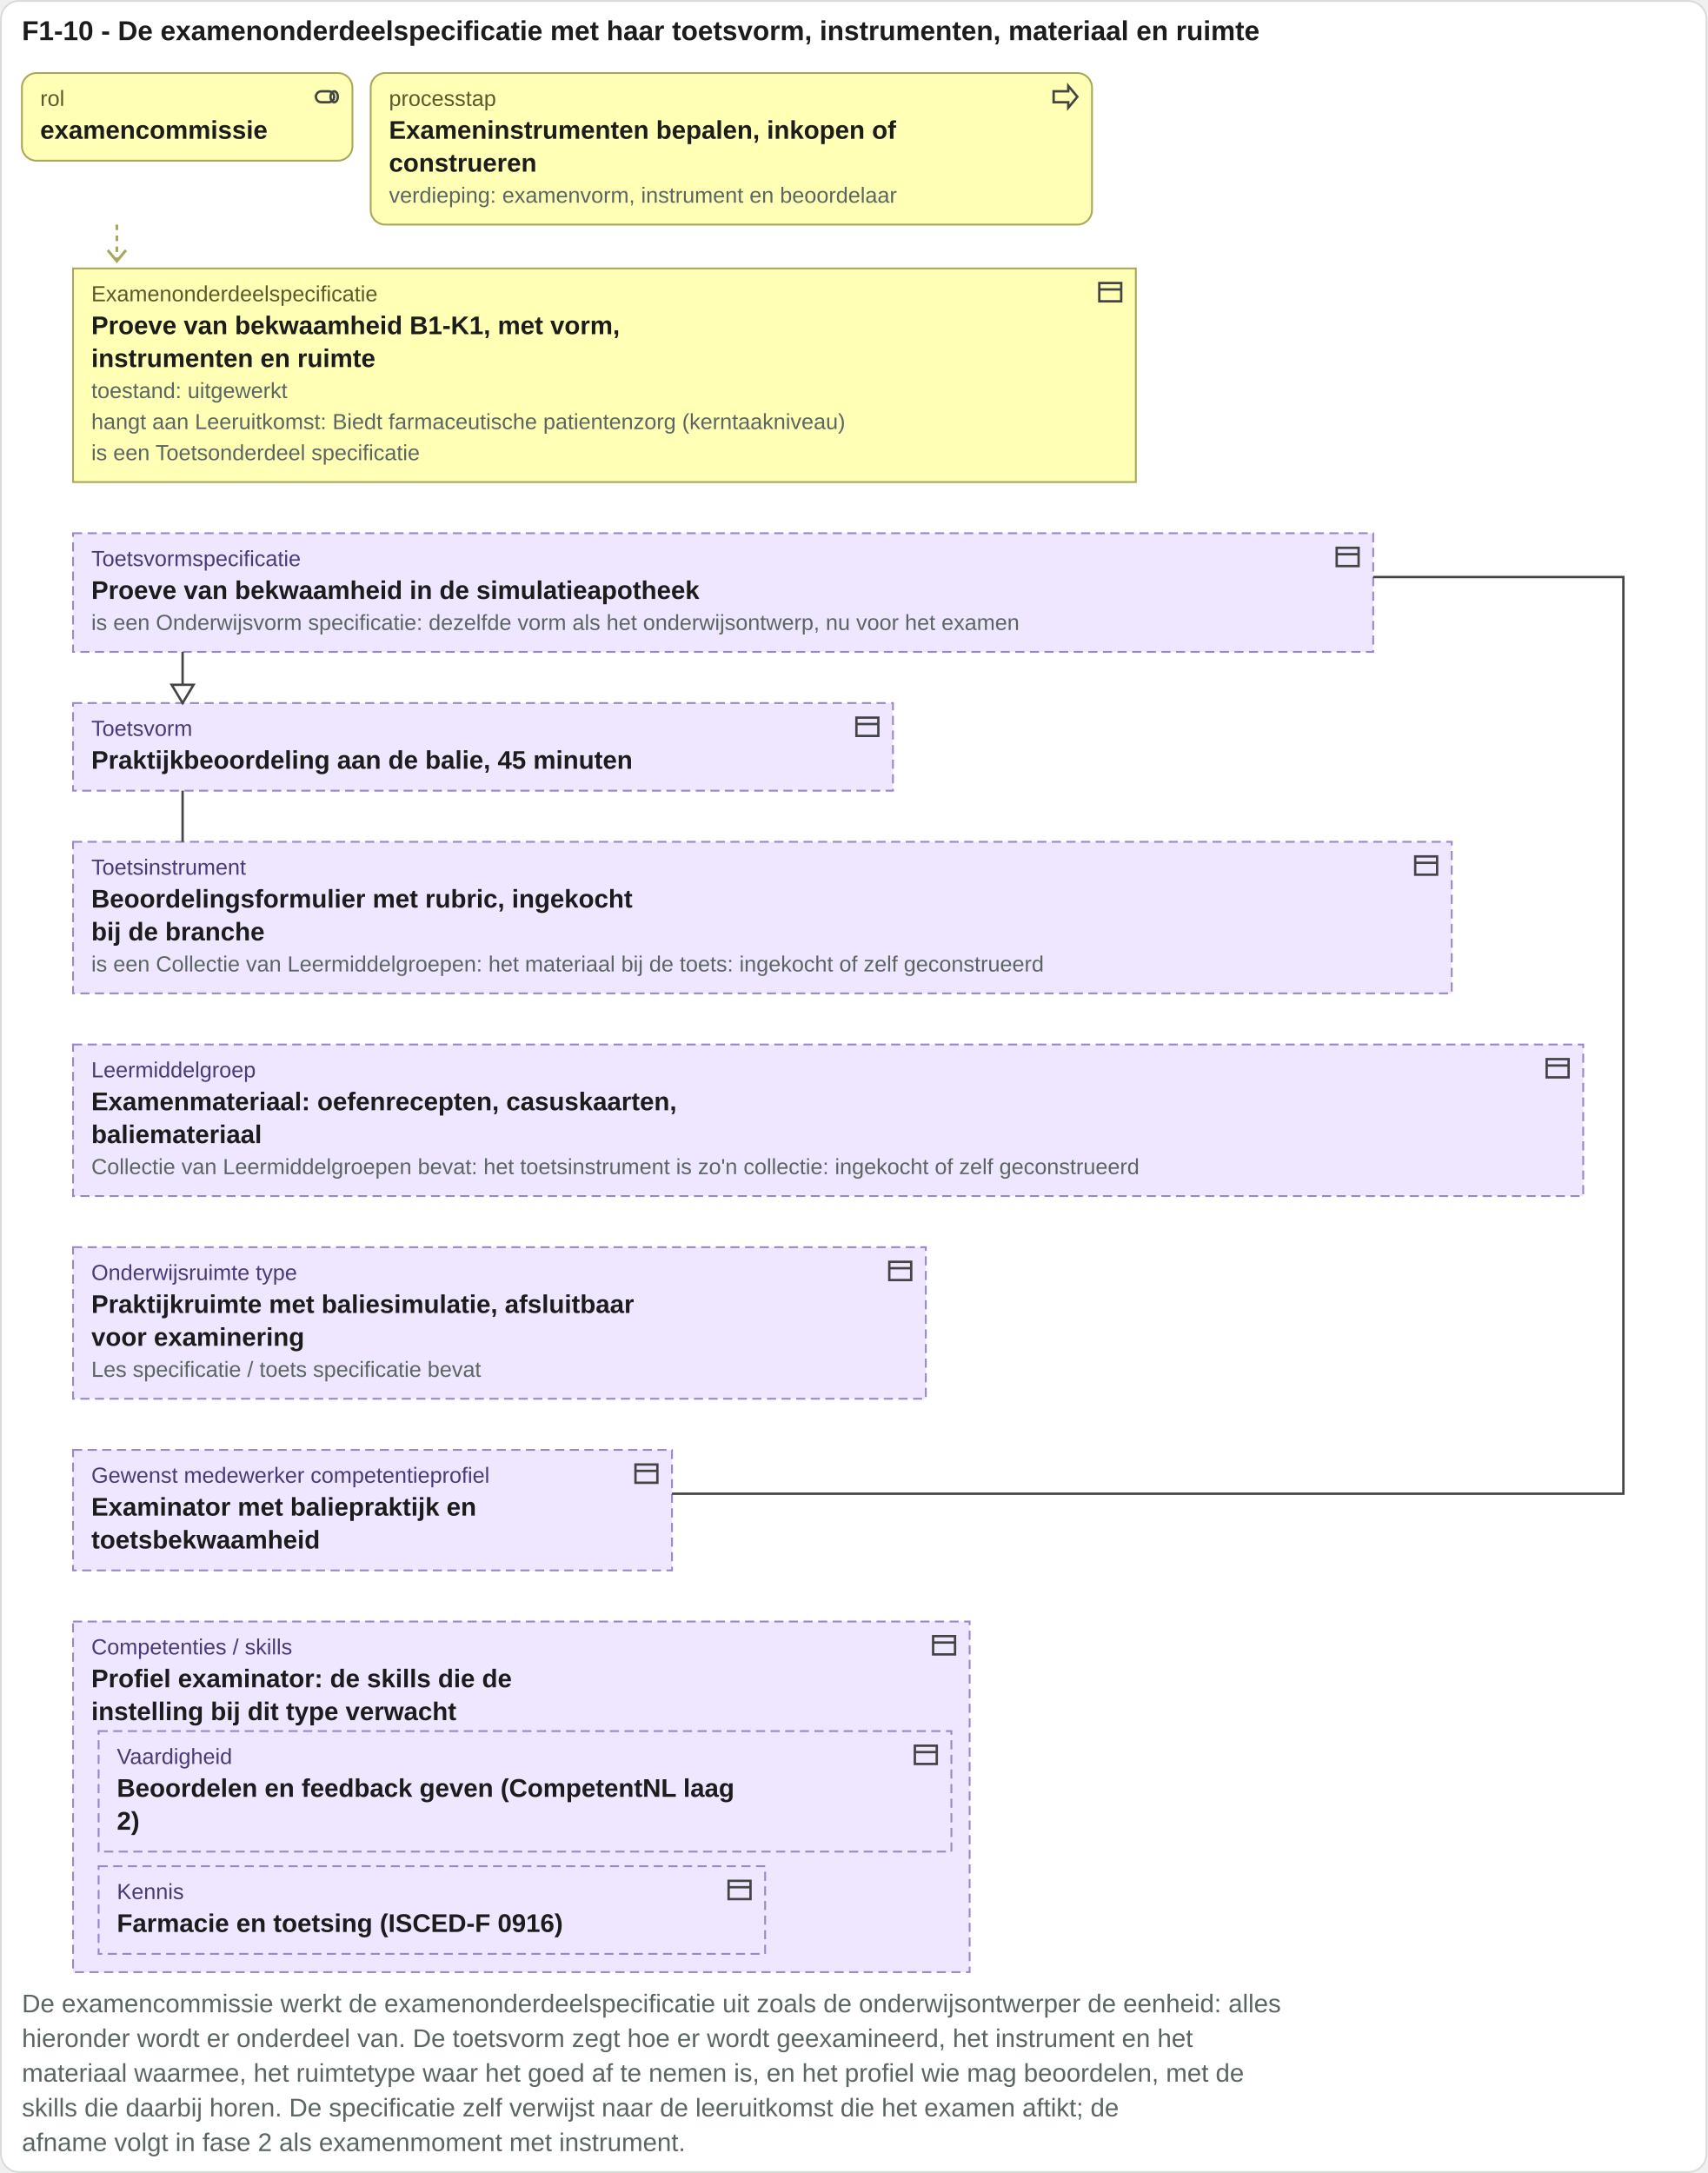
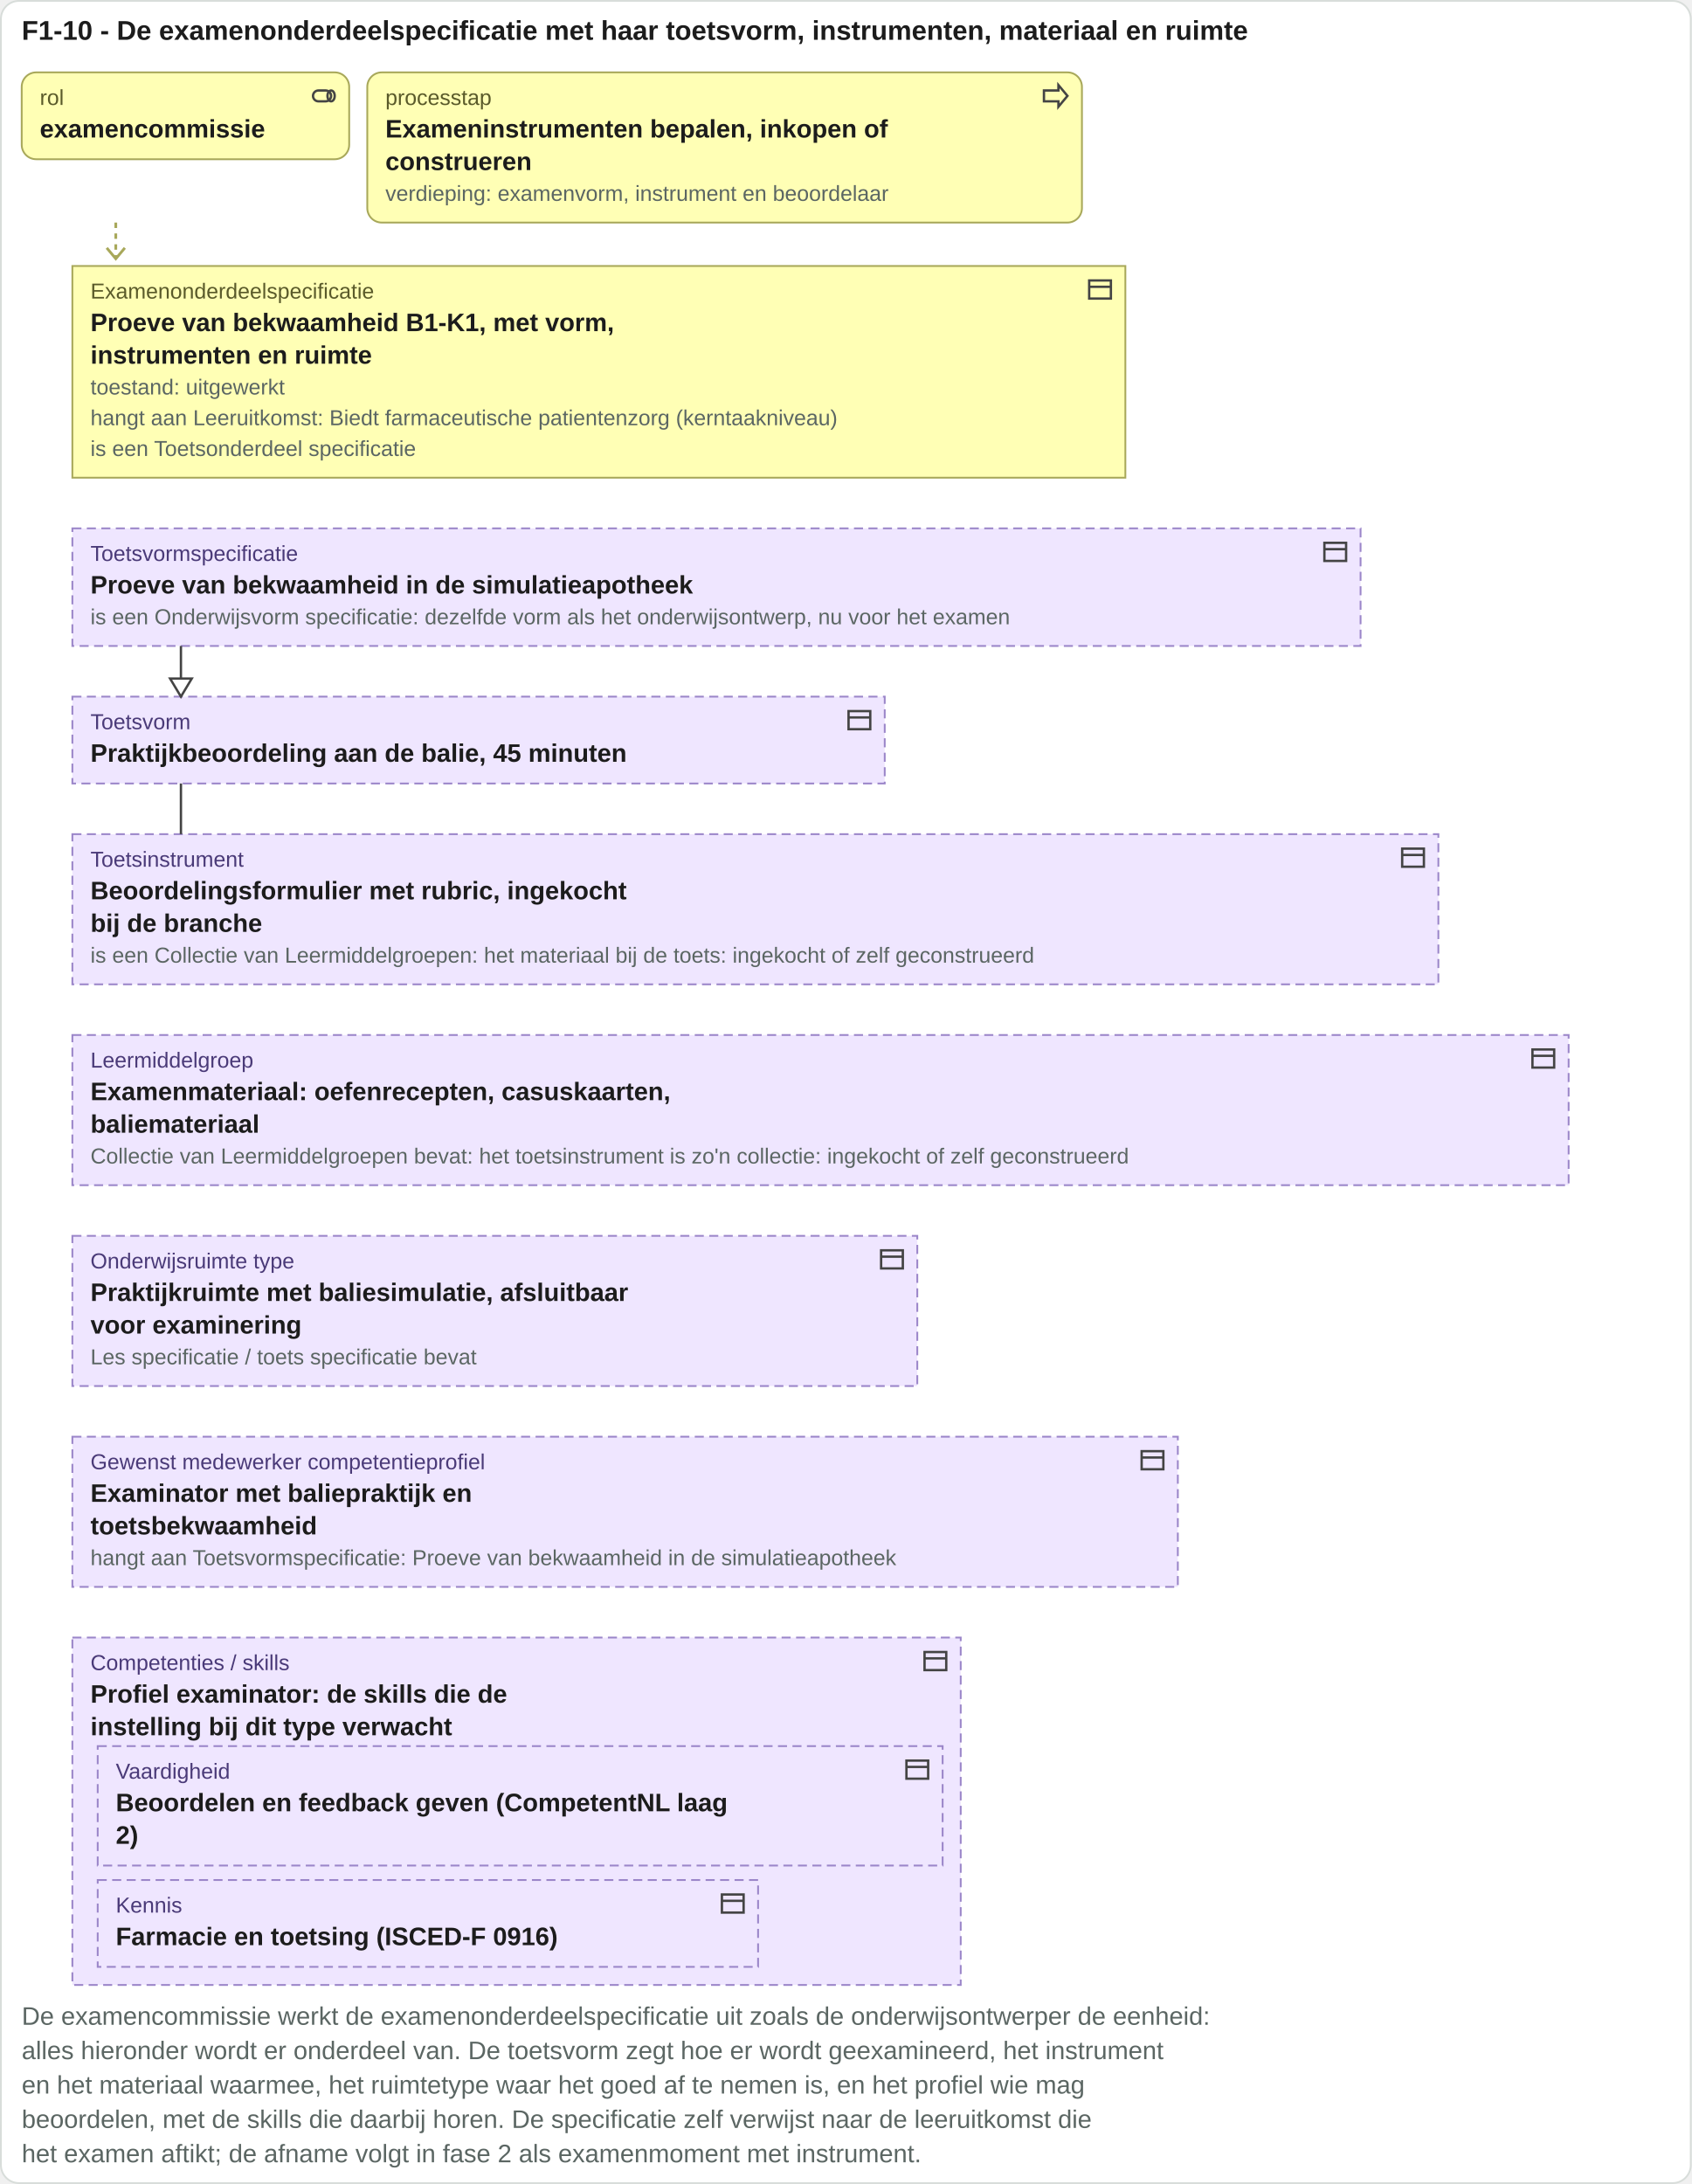
- <svg xmlns="http://www.w3.org/2000/svg" viewBox="0 0 935 1190" width="935" height="1190">
-   <rect x="0.5" y="0.5" width="934" height="1189" rx="10" fill="#ffffff" stroke="#d8ddda" />
+ <svg xmlns="http://www.w3.org/2000/svg" viewBox="0 0 935 1207" width="935" height="1207">
+   <rect x="0.5" y="0.5" width="934" height="1206" rx="10" fill="#ffffff" stroke="#d8ddda" />
  <text x="12" y="22" font-family="Arial, Helvetica, sans-serif" font-size="15" font-weight="bold" fill="#1c1c1c" text-anchor="start">F1-10 - De examenonderdeelspecificatie met haar toetsvorm, instrumenten, materiaal en ruimte</text>
  <rect x="12" y="40" width="181" height="48" rx="8" fill="#ffffb5" stroke="#a8a85a" />
  <g transform="translate(171,45)" fill="none" stroke="#444" stroke-width="1.3">
    <rect x="2" y="5" width="10" height="6" rx="3" />
    <ellipse cx="12" cy="8" rx="2" ry="3" />
  </g>
  <text x="22" y="58" font-family="Arial, Helvetica, sans-serif" font-size="12" fill="#5a5a2a" text-anchor="start">rol</text>
  <text x="22" y="76" font-family="Arial, Helvetica, sans-serif" font-size="14" font-weight="bold" fill="#1c1c1c" text-anchor="start">examencommissie</text>
  <rect x="203" y="40" width="395" height="83" rx="8" fill="#ffffb5" stroke="#a8a85a" />
  <g transform="translate(575,45)" fill="none" stroke="#444" stroke-width="1.3">
    <path d="M2 5h8V2l5 6-5 6v-3H2z" />
  </g>
  <text x="213" y="58" font-family="Arial, Helvetica, sans-serif" font-size="12" fill="#5a5a2a" text-anchor="start">processtap</text>
  <text x="213" y="76" font-family="Arial, Helvetica, sans-serif" font-size="14" font-weight="bold" fill="#1c1c1c" text-anchor="start">Exameninstrumenten bepalen, inkopen of</text>
  <text x="213" y="94" font-family="Arial, Helvetica, sans-serif" font-size="14" font-weight="bold" fill="#1c1c1c" text-anchor="start">construeren</text>
  <text x="213" y="111" font-family="Arial, Helvetica, sans-serif" font-size="12" fill="#5b6663" text-anchor="start">verdieping: examenvorm, instrument en beoordelaar</text>
  <path d="M64 123 V143" stroke="#a8a85a" stroke-width="1.5" stroke-dasharray="3 3" />
  <path d="M59 137 l5 6 5 -6" fill="none" stroke="#a8a85a" stroke-width="1.5" />
  <rect x="40" y="147" width="582" height="117" rx="0" fill="#ffffb5" stroke="#a8a85a" />
  <g transform="translate(600,152)" fill="none" stroke="#444" stroke-width="1.3">
    <rect x="2" y="3" width="12" height="10" />
    <path d="M2 6.5h12" />
  </g>
  <text x="50" y="165" font-family="Arial, Helvetica, sans-serif" font-size="12" fill="#5a5a2a" text-anchor="start">Examenonderdeelspecificatie</text>
  <text x="50" y="183" font-family="Arial, Helvetica, sans-serif" font-size="14" font-weight="bold" fill="#1c1c1c" text-anchor="start">Proeve van bekwaamheid B1-K1, met vorm,</text>
  <text x="50" y="201" font-family="Arial, Helvetica, sans-serif" font-size="14" font-weight="bold" fill="#1c1c1c" text-anchor="start">instrumenten en ruimte</text>
  <text x="50" y="218" font-family="Arial, Helvetica, sans-serif" font-size="12" fill="#5b6663" text-anchor="start">toestand: uitgewerkt</text>
  <text x="50" y="235" font-family="Arial, Helvetica, sans-serif" font-size="12" fill="#5b6663" text-anchor="start">hangt aan Leeruitkomst: Biedt farmaceutische patientenzorg (kerntaakniveau)</text>
  <text x="50" y="252" font-family="Arial, Helvetica, sans-serif" font-size="12" fill="#5b6663" text-anchor="start">is een Toetsonderdeel specificatie</text>
  <rect x="40" y="292" width="712" height="65" rx="0" fill="#efe6ff" stroke="#9b86c9" stroke-dasharray="5 3" />
  <g transform="translate(730,297)" fill="none" stroke="#444" stroke-width="1.3">
    <rect x="2" y="3" width="12" height="10" />
    <path d="M2 6.5h12" />
  </g>
  <text x="50" y="310" font-family="Arial, Helvetica, sans-serif" font-size="12" fill="#4a3a78" text-anchor="start">Toetsvormspecificatie</text>
  <text x="50" y="328" font-family="Arial, Helvetica, sans-serif" font-size="14" font-weight="bold" fill="#1c1c1c" text-anchor="start">Proeve van bekwaamheid in de simulatieapotheek</text>
  <text x="50" y="345" font-family="Arial, Helvetica, sans-serif" font-size="12" fill="#5b6663" text-anchor="start">is een Onderwijsvorm specificatie: dezelfde vorm als het onderwijsontwerp, nu voor het examen</text>
  <rect x="40" y="385" width="449" height="48" rx="0" fill="#efe6ff" stroke="#9b86c9" stroke-dasharray="5 3" />
  <g transform="translate(467,390)" fill="none" stroke="#444" stroke-width="1.3">
    <rect x="2" y="3" width="12" height="10" />
    <path d="M2 6.5h12" />
  </g>
  <text x="50" y="403" font-family="Arial, Helvetica, sans-serif" font-size="12" fill="#4a3a78" text-anchor="start">Toetsvorm</text>
  <text x="50" y="421" font-family="Arial, Helvetica, sans-serif" font-size="14" font-weight="bold" fill="#1c1c1c" text-anchor="start">Praktijkbeoordeling aan de balie, 45 minuten</text>
  <rect x="40" y="461" width="755" height="83" rx="0" fill="#efe6ff" stroke="#9b86c9" stroke-dasharray="5 3" />
  <g transform="translate(773,466)" fill="none" stroke="#444" stroke-width="1.3">
    <rect x="2" y="3" width="12" height="10" />
    <path d="M2 6.5h12" />
  </g>
  <text x="50" y="479" font-family="Arial, Helvetica, sans-serif" font-size="12" fill="#4a3a78" text-anchor="start">Toetsinstrument</text>
  <text x="50" y="497" font-family="Arial, Helvetica, sans-serif" font-size="14" font-weight="bold" fill="#1c1c1c" text-anchor="start">Beoordelingsformulier met rubric, ingekocht</text>
  <text x="50" y="515" font-family="Arial, Helvetica, sans-serif" font-size="14" font-weight="bold" fill="#1c1c1c" text-anchor="start">bij de branche</text>
  <text x="50" y="532" font-family="Arial, Helvetica, sans-serif" font-size="12" fill="#5b6663" text-anchor="start">is een Collectie van Leermiddelgroepen: het materiaal bij de toets: ingekocht of zelf geconstrueerd</text>
  <rect x="40" y="572" width="827" height="83" rx="0" fill="#efe6ff" stroke="#9b86c9" stroke-dasharray="5 3" />
  <g transform="translate(845,577)" fill="none" stroke="#444" stroke-width="1.3">
    <rect x="2" y="3" width="12" height="10" />
    <path d="M2 6.5h12" />
  </g>
  <text x="50" y="590" font-family="Arial, Helvetica, sans-serif" font-size="12" fill="#4a3a78" text-anchor="start">Leermiddelgroep</text>
  <text x="50" y="608" font-family="Arial, Helvetica, sans-serif" font-size="14" font-weight="bold" fill="#1c1c1c" text-anchor="start">Examenmateriaal: oefenrecepten, casuskaarten,</text>
  <text x="50" y="626" font-family="Arial, Helvetica, sans-serif" font-size="14" font-weight="bold" fill="#1c1c1c" text-anchor="start">baliemateriaal</text>
  <text x="50" y="643" font-family="Arial, Helvetica, sans-serif" font-size="12" fill="#5b6663" text-anchor="start">Collectie van Leermiddelgroepen bevat: het toetsinstrument is zo'n collectie: ingekocht of zelf geconstrueerd</text>
  <rect x="40" y="683" width="467" height="83" rx="0" fill="#efe6ff" stroke="#9b86c9" stroke-dasharray="5 3" />
  <g transform="translate(485,688)" fill="none" stroke="#444" stroke-width="1.3">
    <rect x="2" y="3" width="12" height="10" />
    <path d="M2 6.5h12" />
  </g>
  <text x="50" y="701" font-family="Arial, Helvetica, sans-serif" font-size="12" fill="#4a3a78" text-anchor="start">Onderwijsruimte type</text>
  <text x="50" y="719" font-family="Arial, Helvetica, sans-serif" font-size="14" font-weight="bold" fill="#1c1c1c" text-anchor="start">Praktijkruimte met baliesimulatie, afsluitbaar</text>
  <text x="50" y="737" font-family="Arial, Helvetica, sans-serif" font-size="14" font-weight="bold" fill="#1c1c1c" text-anchor="start">voor examinering</text>
  <text x="50" y="754" font-family="Arial, Helvetica, sans-serif" font-size="12" fill="#5b6663" text-anchor="start">Les specificatie / toets specificatie bevat</text>
-   <rect x="40" y="794" width="328" height="66" rx="0" fill="#efe6ff" stroke="#9b86c9" stroke-dasharray="5 3" />
-   <g transform="translate(346,799)" fill="none" stroke="#444" stroke-width="1.3">
+   <rect x="40" y="794" width="611" height="83" rx="0" fill="#efe6ff" stroke="#9b86c9" stroke-dasharray="5 3" />
+   <g transform="translate(629,799)" fill="none" stroke="#444" stroke-width="1.3">
    <rect x="2" y="3" width="12" height="10" />
    <path d="M2 6.5h12" />
  </g>
  <text x="50" y="812" font-family="Arial, Helvetica, sans-serif" font-size="12" fill="#4a3a78" text-anchor="start">Gewenst medewerker competentieprofiel</text>
  <text x="50" y="830" font-family="Arial, Helvetica, sans-serif" font-size="14" font-weight="bold" fill="#1c1c1c" text-anchor="start">Examinator met baliepraktijk en</text>
  <text x="50" y="848" font-family="Arial, Helvetica, sans-serif" font-size="14" font-weight="bold" fill="#1c1c1c" text-anchor="start">toetsbekwaamheid</text>
-   <rect x="40" y="888" width="491" height="192" rx="0" fill="#efe6ff" stroke="#9b86c9" stroke-dasharray="5 3" />
-   <g transform="translate(509,893)" fill="none" stroke="#444" stroke-width="1.3">
+   <text x="50" y="865" font-family="Arial, Helvetica, sans-serif" font-size="12" fill="#5b6663" text-anchor="start">hangt aan Toetsvormspecificatie: Proeve van bekwaamheid in de simulatieapotheek</text>
+   <rect x="40" y="905" width="491" height="192" rx="0" fill="#efe6ff" stroke="#9b86c9" stroke-dasharray="5 3" />
+   <g transform="translate(509,910)" fill="none" stroke="#444" stroke-width="1.3">
    <rect x="2" y="3" width="12" height="10" />
    <path d="M2 6.5h12" />
  </g>
-   <text x="50" y="906" font-family="Arial, Helvetica, sans-serif" font-size="12" fill="#4a3a78" text-anchor="start">Competenties / skills</text>
-   <rect x="54" y="948" width="467" height="66" rx="0" fill="#efe6ff" stroke="#9b86c9" stroke-dasharray="5 3" />
-   <g transform="translate(499,953)" fill="none" stroke="#444" stroke-width="1.3">
+   <text x="50" y="923" font-family="Arial, Helvetica, sans-serif" font-size="12" fill="#4a3a78" text-anchor="start">Competenties / skills</text>
+   <rect x="54" y="965" width="467" height="66" rx="0" fill="#efe6ff" stroke="#9b86c9" stroke-dasharray="5 3" />
+   <g transform="translate(499,970)" fill="none" stroke="#444" stroke-width="1.3">
    <rect x="2" y="3" width="12" height="10" />
    <path d="M2 6.5h12" />
  </g>
-   <text x="64" y="966" font-family="Arial, Helvetica, sans-serif" font-size="12" fill="#4a3a78" text-anchor="start">Vaardigheid</text>
-   <text x="64" y="984" font-family="Arial, Helvetica, sans-serif" font-size="14" font-weight="bold" fill="#1c1c1c" text-anchor="start">Beoordelen en feedback geven (CompetentNL laag</text>
-   <text x="64" y="1002" font-family="Arial, Helvetica, sans-serif" font-size="14" font-weight="bold" fill="#1c1c1c" text-anchor="start">2)</text>
-   <rect x="54" y="1022" width="365" height="48" rx="0" fill="#efe6ff" stroke="#9b86c9" stroke-dasharray="5 3" />
-   <g transform="translate(397,1027)" fill="none" stroke="#444" stroke-width="1.3">
+   <text x="64" y="983" font-family="Arial, Helvetica, sans-serif" font-size="12" fill="#4a3a78" text-anchor="start">Vaardigheid</text>
+   <text x="64" y="1001" font-family="Arial, Helvetica, sans-serif" font-size="14" font-weight="bold" fill="#1c1c1c" text-anchor="start">Beoordelen en feedback geven (CompetentNL laag</text>
+   <text x="64" y="1019" font-family="Arial, Helvetica, sans-serif" font-size="14" font-weight="bold" fill="#1c1c1c" text-anchor="start">2)</text>
+   <rect x="54" y="1039" width="365" height="48" rx="0" fill="#efe6ff" stroke="#9b86c9" stroke-dasharray="5 3" />
+   <g transform="translate(397,1044)" fill="none" stroke="#444" stroke-width="1.3">
    <rect x="2" y="3" width="12" height="10" />
    <path d="M2 6.5h12" />
  </g>
-   <text x="64" y="1040" font-family="Arial, Helvetica, sans-serif" font-size="12" fill="#4a3a78" text-anchor="start">Kennis</text>
-   <text x="64" y="1058" font-family="Arial, Helvetica, sans-serif" font-size="14" font-weight="bold" fill="#1c1c1c" text-anchor="start">Farmacie en toetsing (ISCED-F 0916)</text>
-   <text x="50" y="924" font-family="Arial, Helvetica, sans-serif" font-size="14" font-weight="bold" fill="#1c1c1c" text-anchor="start">Profiel examinator: de skills die de</text>
-   <text x="50" y="942" font-family="Arial, Helvetica, sans-serif" font-size="14" font-weight="bold" fill="#1c1c1c" text-anchor="start">instelling bij dit type verwacht</text>
+   <text x="64" y="1057" font-family="Arial, Helvetica, sans-serif" font-size="12" fill="#4a3a78" text-anchor="start">Kennis</text>
+   <text x="64" y="1075" font-family="Arial, Helvetica, sans-serif" font-size="14" font-weight="bold" fill="#1c1c1c" text-anchor="start">Farmacie en toetsing (ISCED-F 0916)</text>
+   <text x="50" y="941" font-family="Arial, Helvetica, sans-serif" font-size="14" font-weight="bold" fill="#1c1c1c" text-anchor="start">Profiel examinator: de skills die de</text>
+   <text x="50" y="959" font-family="Arial, Helvetica, sans-serif" font-size="14" font-weight="bold" fill="#1c1c1c" text-anchor="start">instelling bij dit type verwacht</text>
  <path d="M100 357V385" stroke="#444" stroke-width="1.3" fill="none" />
  <path d="M100 385l-6 -10h12z" fill="#ffffff" stroke="#444" stroke-width="1.3" />
  <path d="M100 433V461" stroke="#444" stroke-width="1.3" fill="none" />
-   <path d="M368 818H889V316H752" stroke="#444" stroke-width="1.3" fill="none" />
-   <text x="12" y="1102" font-family="Arial, Helvetica, sans-serif" font-size="14" fill="#5b6663" text-anchor="start">De examencommissie werkt de examenonderdeelspecificatie uit zoals de onderwijsontwerper de eenheid: alles</text>
-   <text x="12" y="1121" font-family="Arial, Helvetica, sans-serif" font-size="14" fill="#5b6663" text-anchor="start">hieronder wordt er onderdeel van. De toetsvorm zegt hoe er wordt geexamineerd, het instrument en het</text>
-   <text x="12" y="1140" font-family="Arial, Helvetica, sans-serif" font-size="14" fill="#5b6663" text-anchor="start">materiaal waarmee, het ruimtetype waar het goed af te nemen is, en het profiel wie mag beoordelen, met de</text>
-   <text x="12" y="1159" font-family="Arial, Helvetica, sans-serif" font-size="14" fill="#5b6663" text-anchor="start">skills die daarbij horen. De specificatie zelf verwijst naar de leeruitkomst die het examen aftikt; de</text>
-   <text x="12" y="1178" font-family="Arial, Helvetica, sans-serif" font-size="14" fill="#5b6663" text-anchor="start">afname volgt in fase 2 als examenmoment met instrument.</text>
+   <text x="12" y="1119" font-family="Arial, Helvetica, sans-serif" font-size="14" fill="#5b6663" text-anchor="start">De examencommissie werkt de examenonderdeelspecificatie uit zoals de onderwijsontwerper de eenheid:</text>
+   <text x="12" y="1138" font-family="Arial, Helvetica, sans-serif" font-size="14" fill="#5b6663" text-anchor="start">alles hieronder wordt er onderdeel van. De toetsvorm zegt hoe er wordt geexamineerd, het instrument</text>
+   <text x="12" y="1157" font-family="Arial, Helvetica, sans-serif" font-size="14" fill="#5b6663" text-anchor="start">en het materiaal waarmee, het ruimtetype waar het goed af te nemen is, en het profiel wie mag</text>
+   <text x="12" y="1176" font-family="Arial, Helvetica, sans-serif" font-size="14" fill="#5b6663" text-anchor="start">beoordelen, met de skills die daarbij horen. De specificatie zelf verwijst naar de leeruitkomst die</text>
+   <text x="12" y="1195" font-family="Arial, Helvetica, sans-serif" font-size="14" fill="#5b6663" text-anchor="start">het examen aftikt; de afname volgt in fase 2 als examenmoment met instrument.</text>
</svg>
